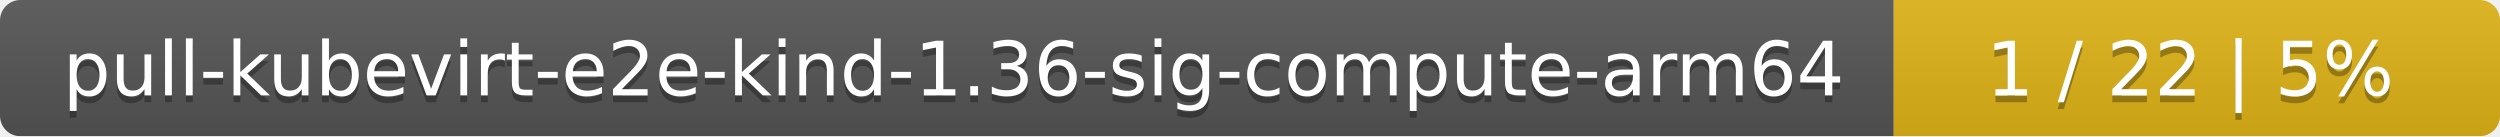
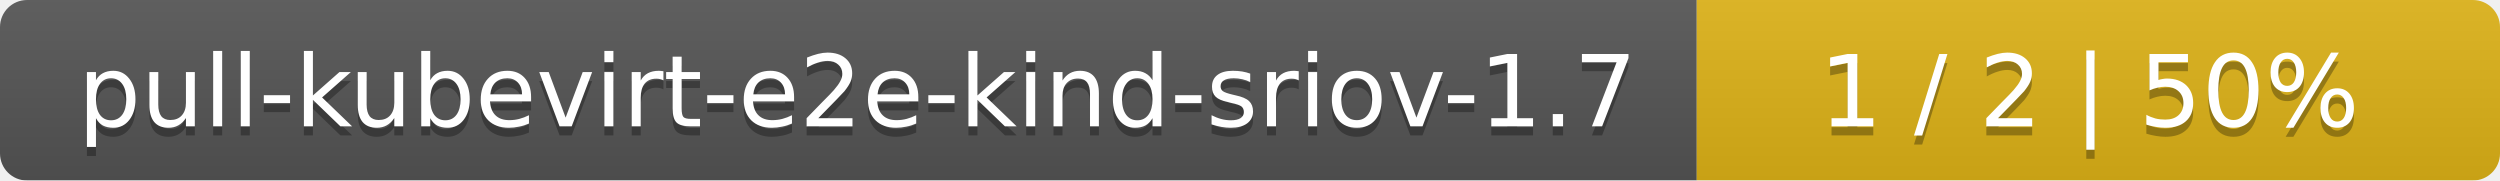
- <svg xmlns="http://www.w3.org/2000/svg" width="367" height="20">
+ <svg xmlns="http://www.w3.org/2000/svg" width="277" height="20">
  <linearGradient id="smooth" x2="0" y2="100%">
    <stop offset="0" stop-color="#bbb" stop-opacity=".1" />
    <stop offset="1" stop-opacity=".1" />
  </linearGradient>
  <mask id="round">
-     <rect width="367" height="20" rx="3" fill="#fff" />
+     <rect width="277" height="20" rx="3" fill="#fff" />
  </mask>
  <g mask="url(#round)">
-     <rect width="278" height="20" fill="#555" />
-     <rect x="278" width="89" height="20" fill="#dfb317" />
-     <rect width="367" height="20" fill="url(#smooth)" />
+     <rect width="188" height="20" fill="#555" />
+     <rect x="188" width="89" height="20" fill="#dfb317" />
+     <rect width="277" height="20" fill="url(#smooth)" />
  </g>
  <g fill="#fff" text-anchor="middle" font-family="DejaVu Sans,Verdana,Geneva,sans-serif" font-size="11">
-     <text x="140" y="15" fill="#010101" fill-opacity=".3">pull-kubevirt-e2e-kind-1.36-sig-compute-arm64</text>
-     <text x="140" y="14">pull-kubevirt-e2e-kind-1.36-sig-compute-arm64</text>
-     <text x="321.5" y="15" fill="#010101" fill-opacity=".3">1 / 22    |    5%</text>
-     <text x="321.5" y="14">1 / 22    |    5%</text>
+     <text x="95" y="15" fill="#010101" fill-opacity=".3">pull-kubevirt-e2e-kind-sriov-1.7</text>
+     <text x="95" y="14">pull-kubevirt-e2e-kind-sriov-1.7</text>
+     <text x="231.5" y="15" fill="#010101" fill-opacity=".3">1 / 2    |    50%</text>
+     <text x="231.5" y="14">1 / 2    |    50%</text>
  </g>
</svg>
